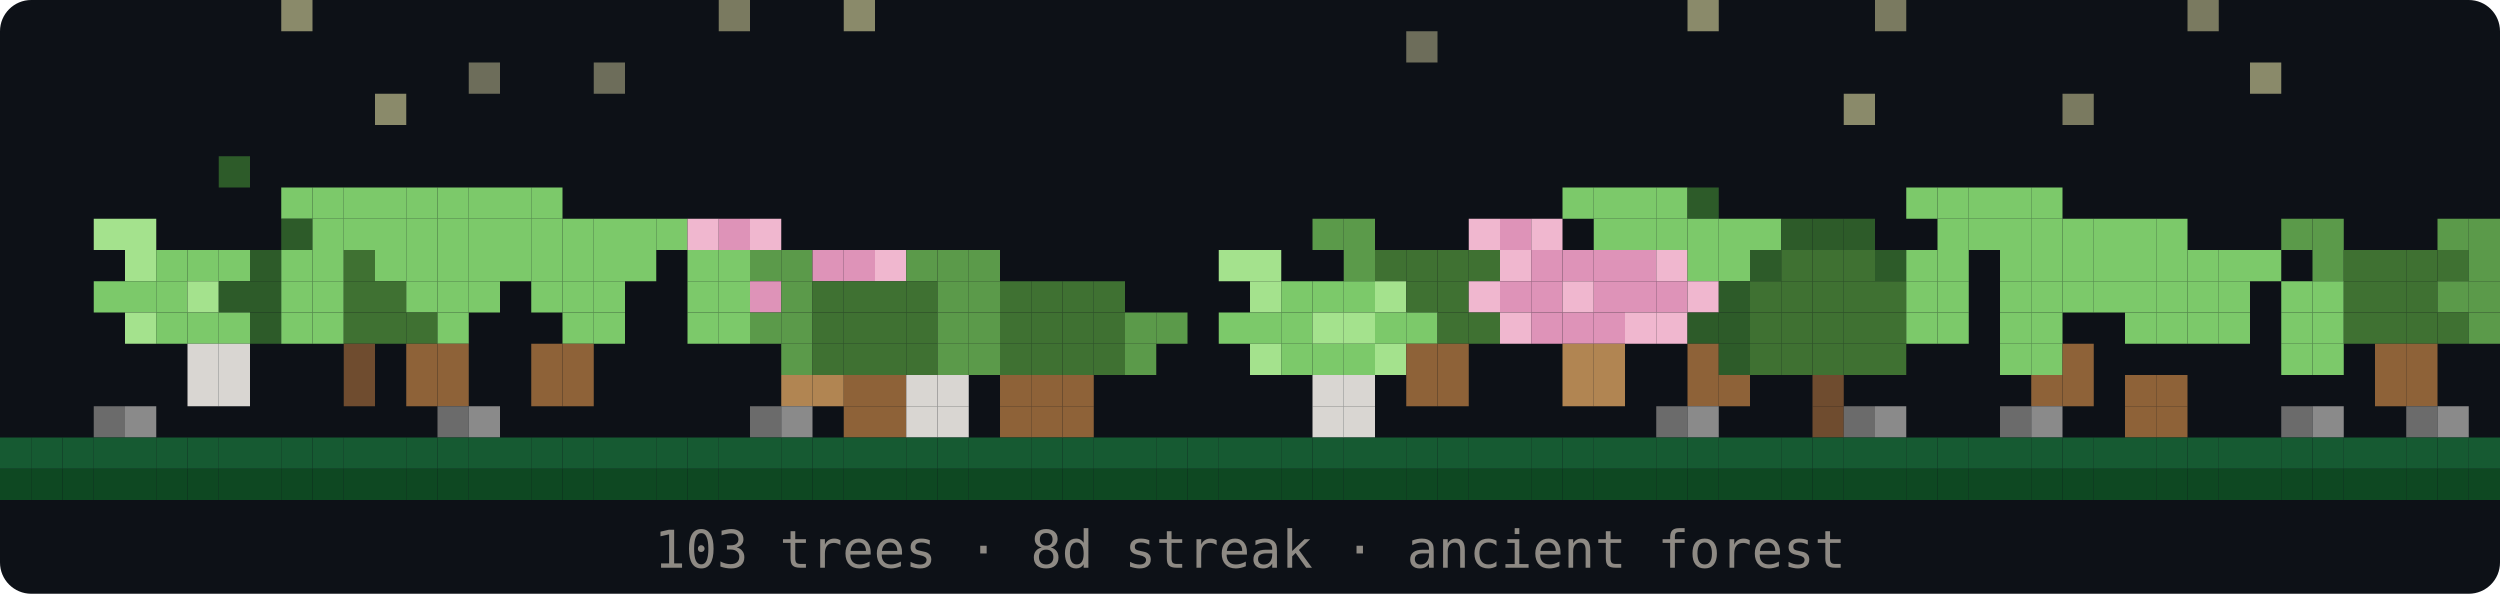
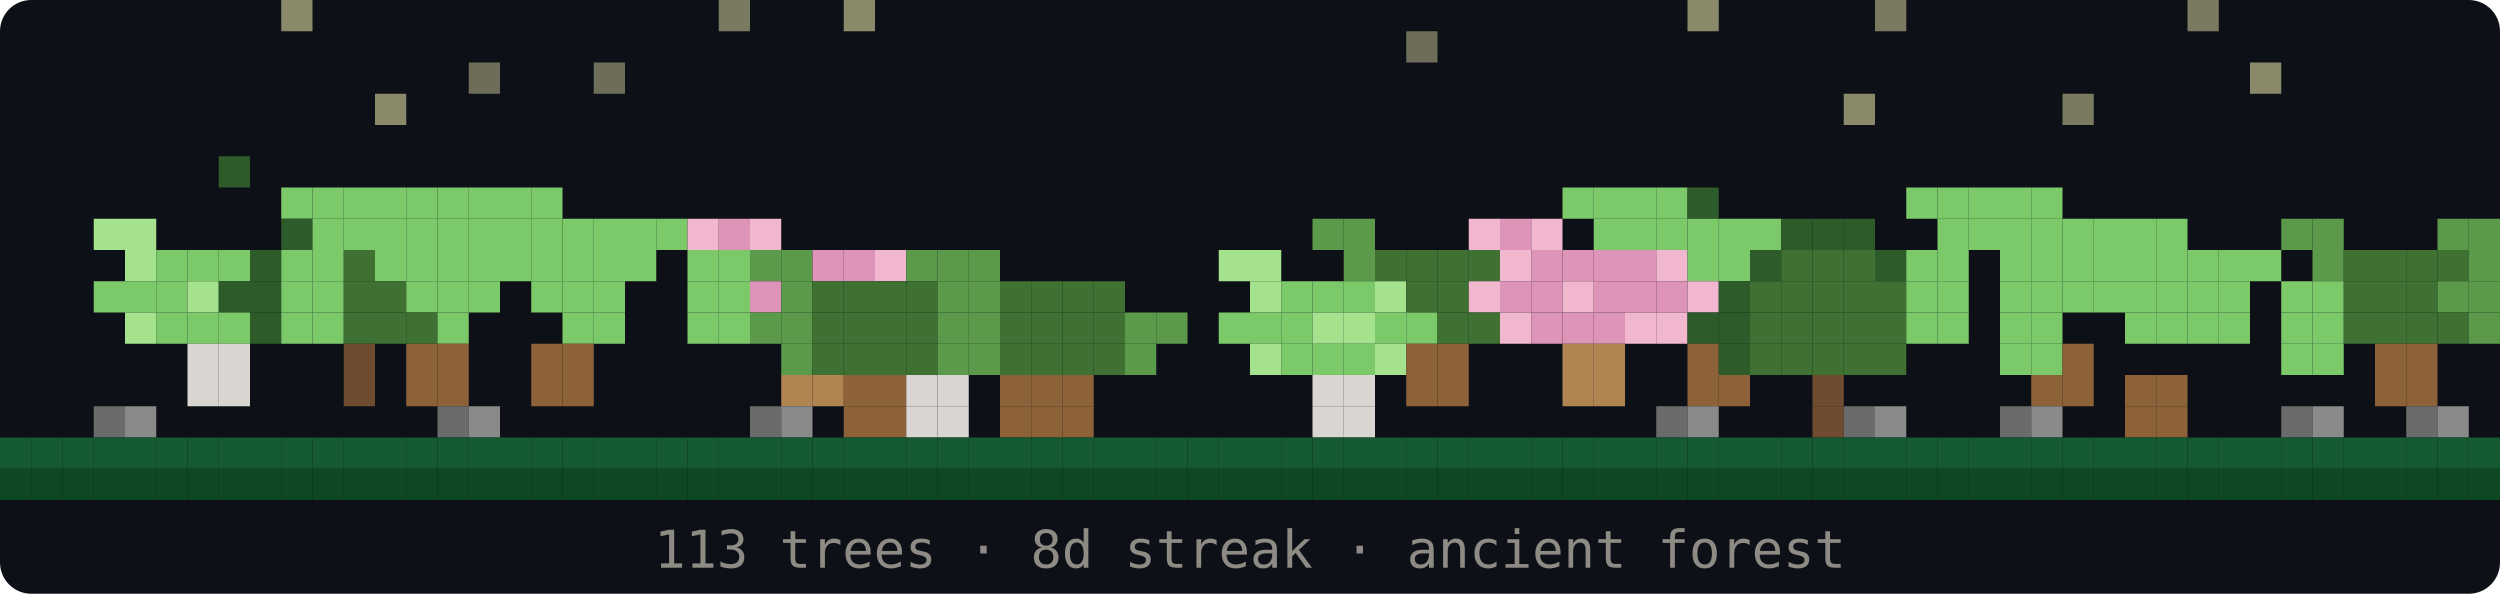
<svg xmlns="http://www.w3.org/2000/svg" width="480" height="114" viewBox="0 0 480 114">
  <rect width="480" height="114" fill="#0d1117" rx="6" />
  <rect x="54" y="0" width="6" height="6" fill="#8a8a6a" />
  <rect x="138" y="0" width="6" height="6" fill="#7a7a60" />
  <rect x="162" y="0" width="6" height="6" fill="#8a8a6a" />
  <rect x="324" y="0" width="6" height="6" fill="#8a8a6a" />
  <rect x="360" y="0" width="6" height="6" fill="#7a7a60" />
  <rect x="420" y="0" width="6" height="6" fill="#7a7a60" />
  <rect x="270" y="6" width="6" height="6" fill="#6d6d5a" />
  <rect x="90" y="12" width="6" height="6" fill="#6d6d5a" />
  <rect x="114" y="12" width="6" height="6" fill="#6d6d5a" />
  <rect x="432" y="12" width="6" height="6" fill="#8a8a6a" />
  <rect x="72" y="18" width="6" height="6" fill="#8a8a6a" />
  <rect x="354" y="18" width="6" height="6" fill="#8a8a6a" />
  <rect x="396" y="18" width="6" height="6" fill="#7a7a60" />
  <rect x="42" y="30" width="6" height="6" fill="#2d5b29" />
  <rect x="54" y="36" width="6" height="6" fill="#7cc96a" />
  <rect x="60" y="36" width="6" height="6" fill="#7cc96a" />
  <rect x="66" y="36" width="6" height="6" fill="#7cc96a" />
  <rect x="72" y="36" width="6" height="6" fill="#7cc96a" />
  <rect x="78" y="36" width="6" height="6" fill="#7cc96a" />
  <rect x="84" y="36" width="6" height="6" fill="#7cc96a" />
  <rect x="90" y="36" width="6" height="6" fill="#7cc96a" />
  <rect x="96" y="36" width="6" height="6" fill="#7cc96a" />
  <rect x="102" y="36" width="6" height="6" fill="#7cc96a" />
  <rect x="300" y="36" width="6" height="6" fill="#7cc96a" />
  <rect x="306" y="36" width="6" height="6" fill="#7cc96a" />
  <rect x="312" y="36" width="6" height="6" fill="#7cc96a" />
  <rect x="318" y="36" width="6" height="6" fill="#7cc96a" />
  <rect x="324" y="36" width="6" height="6" fill="#2d5b29" />
  <rect x="366" y="36" width="6" height="6" fill="#7cc96a" />
  <rect x="372" y="36" width="6" height="6" fill="#7cc96a" />
  <rect x="378" y="36" width="6" height="6" fill="#7cc96a" />
  <rect x="384" y="36" width="6" height="6" fill="#7cc96a" />
  <rect x="390" y="36" width="6" height="6" fill="#7cc96a" />
  <rect x="18" y="42" width="6" height="6" fill="#a4e28d" />
  <rect x="24" y="42" width="6" height="6" fill="#a4e28d" />
  <rect x="54" y="42" width="6" height="6" fill="#2d5b29" />
  <rect x="60" y="42" width="6" height="6" fill="#7cc96a" />
  <rect x="66" y="42" width="6" height="6" fill="#7cc96a" />
  <rect x="72" y="42" width="6" height="6" fill="#7cc96a" />
  <rect x="78" y="42" width="6" height="6" fill="#7cc96a" />
  <rect x="84" y="42" width="6" height="6" fill="#7cc96a" />
  <rect x="90" y="42" width="6" height="6" fill="#7cc96a" />
  <rect x="96" y="42" width="6" height="6" fill="#7cc96a" />
  <rect x="102" y="42" width="6" height="6" fill="#7cc96a" />
  <rect x="108" y="42" width="6" height="6" fill="#7cc96a" />
  <rect x="114" y="42" width="6" height="6" fill="#7cc96a" />
  <rect x="120" y="42" width="6" height="6" fill="#7cc96a" />
  <rect x="126" y="42" width="6" height="6" fill="#7cc96a" />
  <rect x="132" y="42" width="6" height="6" fill="#f0b7cf" />
  <rect x="138" y="42" width="6" height="6" fill="#de93b8" />
  <rect x="144" y="42" width="6" height="6" fill="#f0b7cf" />
  <rect x="252" y="42" width="6" height="6" fill="#5b9a4a" />
  <rect x="258" y="42" width="6" height="6" fill="#5b9a4a" />
  <rect x="282" y="42" width="6" height="6" fill="#f0b7cf" />
  <rect x="288" y="42" width="6" height="6" fill="#de93b8" />
  <rect x="294" y="42" width="6" height="6" fill="#f0b7cf" />
  <rect x="306" y="42" width="6" height="6" fill="#7cc96a" />
  <rect x="312" y="42" width="6" height="6" fill="#7cc96a" />
  <rect x="318" y="42" width="6" height="6" fill="#7cc96a" />
  <rect x="324" y="42" width="6" height="6" fill="#7cc96a" />
  <rect x="330" y="42" width="6" height="6" fill="#7cc96a" />
  <rect x="336" y="42" width="6" height="6" fill="#7cc96a" />
  <rect x="342" y="42" width="6" height="6" fill="#2d5b29" />
  <rect x="348" y="42" width="6" height="6" fill="#2d5b29" />
  <rect x="354" y="42" width="6" height="6" fill="#2d5b29" />
  <rect x="372" y="42" width="6" height="6" fill="#7cc96a" />
  <rect x="378" y="42" width="6" height="6" fill="#7cc96a" />
  <rect x="384" y="42" width="6" height="6" fill="#7cc96a" />
  <rect x="390" y="42" width="6" height="6" fill="#7cc96a" />
  <rect x="396" y="42" width="6" height="6" fill="#7cc96a" />
  <rect x="402" y="42" width="6" height="6" fill="#7cc96a" />
  <rect x="408" y="42" width="6" height="6" fill="#7cc96a" />
  <rect x="414" y="42" width="6" height="6" fill="#7cc96a" />
  <rect x="438" y="42" width="6" height="6" fill="#5b9a4a" />
  <rect x="444" y="42" width="6" height="6" fill="#5b9a4a" />
  <rect x="468" y="42" width="6" height="6" fill="#5b9a4a" />
  <rect x="474" y="42" width="6" height="6" fill="#5b9a4a" />
  <rect x="24" y="48" width="6" height="6" fill="#a4e28d" />
  <rect x="30" y="48" width="6" height="6" fill="#7cc96a" />
  <rect x="36" y="48" width="6" height="6" fill="#7cc96a" />
  <rect x="42" y="48" width="6" height="6" fill="#7cc96a" />
  <rect x="48" y="48" width="6" height="6" fill="#2d5b29" />
  <rect x="54" y="48" width="6" height="6" fill="#7cc96a" />
  <rect x="60" y="48" width="6" height="6" fill="#7cc96a" />
  <rect x="66" y="48" width="6" height="6" fill="#3f7132" />
  <rect x="72" y="48" width="6" height="6" fill="#7cc96a" />
  <rect x="78" y="48" width="6" height="6" fill="#7cc96a" />
  <rect x="84" y="48" width="6" height="6" fill="#7cc96a" />
  <rect x="90" y="48" width="6" height="6" fill="#7cc96a" />
  <rect x="96" y="48" width="6" height="6" fill="#7cc96a" />
  <rect x="102" y="48" width="6" height="6" fill="#7cc96a" />
  <rect x="108" y="48" width="6" height="6" fill="#7cc96a" />
  <rect x="114" y="48" width="6" height="6" fill="#7cc96a" />
  <rect x="120" y="48" width="6" height="6" fill="#7cc96a" />
  <rect x="132" y="48" width="6" height="6" fill="#7cc96a" />
  <rect x="138" y="48" width="6" height="6" fill="#7cc96a" />
  <rect x="144" y="48" width="6" height="6" fill="#5b9a4a" />
  <rect x="150" y="48" width="6" height="6" fill="#5b9a4a" />
  <rect x="156" y="48" width="6" height="6" fill="#de93b8" />
  <rect x="162" y="48" width="6" height="6" fill="#de93b8" />
  <rect x="168" y="48" width="6" height="6" fill="#f0b7cf" />
  <rect x="174" y="48" width="6" height="6" fill="#5b9a4a" />
  <rect x="180" y="48" width="6" height="6" fill="#5b9a4a" />
  <rect x="186" y="48" width="6" height="6" fill="#5b9a4a" />
  <rect x="234" y="48" width="6" height="6" fill="#a4e28d" />
  <rect x="240" y="48" width="6" height="6" fill="#a4e28d" />
  <rect x="258" y="48" width="6" height="6" fill="#5b9a4a" />
  <rect x="264" y="48" width="6" height="6" fill="#3f7132" />
  <rect x="270" y="48" width="6" height="6" fill="#3f7132" />
  <rect x="276" y="48" width="6" height="6" fill="#3f7132" />
  <rect x="282" y="48" width="6" height="6" fill="#3f7132" />
  <rect x="288" y="48" width="6" height="6" fill="#f0b7cf" />
  <rect x="294" y="48" width="6" height="6" fill="#de93b8" />
  <rect x="300" y="48" width="6" height="6" fill="#de93b8" />
  <rect x="306" y="48" width="6" height="6" fill="#de93b8" />
  <rect x="312" y="48" width="6" height="6" fill="#de93b8" />
  <rect x="318" y="48" width="6" height="6" fill="#f0b7cf" />
  <rect x="324" y="48" width="6" height="6" fill="#7cc96a" />
  <rect x="330" y="48" width="6" height="6" fill="#7cc96a" />
  <rect x="336" y="48" width="6" height="6" fill="#2d5b29" />
  <rect x="342" y="48" width="6" height="6" fill="#3f7132" />
  <rect x="348" y="48" width="6" height="6" fill="#3f7132" />
  <rect x="354" y="48" width="6" height="6" fill="#3f7132" />
  <rect x="360" y="48" width="6" height="6" fill="#2d5b29" />
  <rect x="366" y="48" width="6" height="6" fill="#7cc96a" />
  <rect x="372" y="48" width="6" height="6" fill="#7cc96a" />
  <rect x="384" y="48" width="6" height="6" fill="#7cc96a" />
  <rect x="390" y="48" width="6" height="6" fill="#7cc96a" />
  <rect x="396" y="48" width="6" height="6" fill="#7cc96a" />
  <rect x="402" y="48" width="6" height="6" fill="#7cc96a" />
  <rect x="408" y="48" width="6" height="6" fill="#7cc96a" />
  <rect x="414" y="48" width="6" height="6" fill="#7cc96a" />
  <rect x="420" y="48" width="6" height="6" fill="#7cc96a" />
  <rect x="426" y="48" width="6" height="6" fill="#7cc96a" />
  <rect x="432" y="48" width="6" height="6" fill="#7cc96a" />
  <rect x="444" y="48" width="6" height="6" fill="#5b9a4a" />
  <rect x="450" y="48" width="6" height="6" fill="#3f7132" />
  <rect x="456" y="48" width="6" height="6" fill="#3f7132" />
  <rect x="462" y="48" width="6" height="6" fill="#3f7132" />
  <rect x="468" y="48" width="6" height="6" fill="#3f7132" />
  <rect x="474" y="48" width="6" height="6" fill="#5b9a4a" />
  <rect x="18" y="54" width="6" height="6" fill="#7cc96a" />
  <rect x="24" y="54" width="6" height="6" fill="#7cc96a" />
  <rect x="30" y="54" width="6" height="6" fill="#7cc96a" />
  <rect x="36" y="54" width="6" height="6" fill="#a4e28d" />
  <rect x="42" y="54" width="6" height="6" fill="#2d5b29" />
  <rect x="48" y="54" width="6" height="6" fill="#2d5b29" />
  <rect x="54" y="54" width="6" height="6" fill="#7cc96a" />
  <rect x="60" y="54" width="6" height="6" fill="#7cc96a" />
  <rect x="66" y="54" width="6" height="6" fill="#3f7132" />
  <rect x="72" y="54" width="6" height="6" fill="#3f7132" />
  <rect x="78" y="54" width="6" height="6" fill="#7cc96a" />
  <rect x="84" y="54" width="6" height="6" fill="#7cc96a" />
  <rect x="90" y="54" width="6" height="6" fill="#7cc96a" />
  <rect x="102" y="54" width="6" height="6" fill="#7cc96a" />
  <rect x="108" y="54" width="6" height="6" fill="#7cc96a" />
  <rect x="114" y="54" width="6" height="6" fill="#7cc96a" />
  <rect x="132" y="54" width="6" height="6" fill="#7cc96a" />
  <rect x="138" y="54" width="6" height="6" fill="#7cc96a" />
  <rect x="144" y="54" width="6" height="6" fill="#de93b8" />
  <rect x="150" y="54" width="6" height="6" fill="#5b9a4a" />
  <rect x="156" y="54" width="6" height="6" fill="#3f7132" />
  <rect x="162" y="54" width="6" height="6" fill="#3f7132" />
  <rect x="168" y="54" width="6" height="6" fill="#3f7132" />
  <rect x="174" y="54" width="6" height="6" fill="#3f7132" />
  <rect x="180" y="54" width="6" height="6" fill="#5b9a4a" />
  <rect x="186" y="54" width="6" height="6" fill="#5b9a4a" />
  <rect x="192" y="54" width="6" height="6" fill="#3f7132" />
  <rect x="198" y="54" width="6" height="6" fill="#3f7132" />
  <rect x="204" y="54" width="6" height="6" fill="#3f7132" />
  <rect x="210" y="54" width="6" height="6" fill="#3f7132" />
  <rect x="240" y="54" width="6" height="6" fill="#a4e28d" />
  <rect x="246" y="54" width="6" height="6" fill="#7cc96a" />
  <rect x="252" y="54" width="6" height="6" fill="#7cc96a" />
  <rect x="258" y="54" width="6" height="6" fill="#7cc96a" />
  <rect x="264" y="54" width="6" height="6" fill="#a4e28d" />
  <rect x="270" y="54" width="6" height="6" fill="#3f7132" />
  <rect x="276" y="54" width="6" height="6" fill="#3f7132" />
  <rect x="282" y="54" width="6" height="6" fill="#f0b7cf" />
  <rect x="288" y="54" width="6" height="6" fill="#de93b8" />
  <rect x="294" y="54" width="6" height="6" fill="#de93b8" />
  <rect x="300" y="54" width="6" height="6" fill="#f0b7cf" />
  <rect x="306" y="54" width="6" height="6" fill="#de93b8" />
  <rect x="312" y="54" width="6" height="6" fill="#de93b8" />
  <rect x="318" y="54" width="6" height="6" fill="#de93b8" />
  <rect x="324" y="54" width="6" height="6" fill="#f0b7cf" />
  <rect x="330" y="54" width="6" height="6" fill="#2d5b29" />
  <rect x="336" y="54" width="6" height="6" fill="#3f7132" />
  <rect x="342" y="54" width="6" height="6" fill="#3f7132" />
  <rect x="348" y="54" width="6" height="6" fill="#3f7132" />
  <rect x="354" y="54" width="6" height="6" fill="#3f7132" />
  <rect x="360" y="54" width="6" height="6" fill="#3f7132" />
  <rect x="366" y="54" width="6" height="6" fill="#7cc96a" />
  <rect x="372" y="54" width="6" height="6" fill="#7cc96a" />
  <rect x="384" y="54" width="6" height="6" fill="#7cc96a" />
  <rect x="390" y="54" width="6" height="6" fill="#7cc96a" />
  <rect x="396" y="54" width="6" height="6" fill="#7cc96a" />
  <rect x="402" y="54" width="6" height="6" fill="#7cc96a" />
  <rect x="408" y="54" width="6" height="6" fill="#7cc96a" />
  <rect x="414" y="54" width="6" height="6" fill="#7cc96a" />
  <rect x="420" y="54" width="6" height="6" fill="#7cc96a" />
  <rect x="426" y="54" width="6" height="6" fill="#7cc96a" />
  <rect x="438" y="54" width="6" height="6" fill="#7cc96a" />
  <rect x="444" y="54" width="6" height="6" fill="#7cc96a" />
  <rect x="450" y="54" width="6" height="6" fill="#3f7132" />
  <rect x="456" y="54" width="6" height="6" fill="#3f7132" />
  <rect x="462" y="54" width="6" height="6" fill="#3f7132" />
  <rect x="468" y="54" width="6" height="6" fill="#5b9a4a" />
  <rect x="474" y="54" width="6" height="6" fill="#5b9a4a" />
  <rect x="24" y="60" width="6" height="6" fill="#a4e28d" />
  <rect x="30" y="60" width="6" height="6" fill="#7cc96a" />
  <rect x="36" y="60" width="6" height="6" fill="#7cc96a" />
  <rect x="42" y="60" width="6" height="6" fill="#7cc96a" />
  <rect x="48" y="60" width="6" height="6" fill="#2d5b29" />
  <rect x="54" y="60" width="6" height="6" fill="#7cc96a" />
  <rect x="60" y="60" width="6" height="6" fill="#7cc96a" />
  <rect x="66" y="60" width="6" height="6" fill="#3f7132" />
  <rect x="72" y="60" width="6" height="6" fill="#3f7132" />
  <rect x="78" y="60" width="6" height="6" fill="#3f7132" />
  <rect x="84" y="60" width="6" height="6" fill="#7cc96a" />
  <rect x="108" y="60" width="6" height="6" fill="#7cc96a" />
  <rect x="114" y="60" width="6" height="6" fill="#7cc96a" />
  <rect x="132" y="60" width="6" height="6" fill="#7cc96a" />
  <rect x="138" y="60" width="6" height="6" fill="#7cc96a" />
  <rect x="144" y="60" width="6" height="6" fill="#5b9a4a" />
  <rect x="150" y="60" width="6" height="6" fill="#5b9a4a" />
  <rect x="156" y="60" width="6" height="6" fill="#3f7132" />
  <rect x="162" y="60" width="6" height="6" fill="#3f7132" />
  <rect x="168" y="60" width="6" height="6" fill="#3f7132" />
  <rect x="174" y="60" width="6" height="6" fill="#3f7132" />
  <rect x="180" y="60" width="6" height="6" fill="#5b9a4a" />
  <rect x="186" y="60" width="6" height="6" fill="#5b9a4a" />
  <rect x="192" y="60" width="6" height="6" fill="#3f7132" />
  <rect x="198" y="60" width="6" height="6" fill="#3f7132" />
  <rect x="204" y="60" width="6" height="6" fill="#3f7132" />
  <rect x="210" y="60" width="6" height="6" fill="#3f7132" />
  <rect x="216" y="60" width="6" height="6" fill="#5b9a4a" />
  <rect x="222" y="60" width="6" height="6" fill="#5b9a4a" />
  <rect x="234" y="60" width="6" height="6" fill="#7cc96a" />
  <rect x="240" y="60" width="6" height="6" fill="#7cc96a" />
  <rect x="246" y="60" width="6" height="6" fill="#7cc96a" />
  <rect x="252" y="60" width="6" height="6" fill="#a4e28d" />
  <rect x="258" y="60" width="6" height="6" fill="#a4e28d" />
  <rect x="264" y="60" width="6" height="6" fill="#7cc96a" />
  <rect x="270" y="60" width="6" height="6" fill="#7cc96a" />
  <rect x="276" y="60" width="6" height="6" fill="#3f7132" />
  <rect x="282" y="60" width="6" height="6" fill="#3f7132" />
  <rect x="288" y="60" width="6" height="6" fill="#f0b7cf" />
  <rect x="294" y="60" width="6" height="6" fill="#de93b8" />
  <rect x="300" y="60" width="6" height="6" fill="#de93b8" />
  <rect x="306" y="60" width="6" height="6" fill="#de93b8" />
  <rect x="312" y="60" width="6" height="6" fill="#f0b7cf" />
  <rect x="318" y="60" width="6" height="6" fill="#f0b7cf" />
  <rect x="324" y="60" width="6" height="6" fill="#2d5b29" />
  <rect x="330" y="60" width="6" height="6" fill="#2d5b29" />
  <rect x="336" y="60" width="6" height="6" fill="#3f7132" />
  <rect x="342" y="60" width="6" height="6" fill="#3f7132" />
  <rect x="348" y="60" width="6" height="6" fill="#3f7132" />
  <rect x="354" y="60" width="6" height="6" fill="#3f7132" />
  <rect x="360" y="60" width="6" height="6" fill="#3f7132" />
  <rect x="366" y="60" width="6" height="6" fill="#7cc96a" />
  <rect x="372" y="60" width="6" height="6" fill="#7cc96a" />
  <rect x="384" y="60" width="6" height="6" fill="#7cc96a" />
  <rect x="390" y="60" width="6" height="6" fill="#7cc96a" />
  <rect x="408" y="60" width="6" height="6" fill="#7cc96a" />
  <rect x="414" y="60" width="6" height="6" fill="#7cc96a" />
  <rect x="420" y="60" width="6" height="6" fill="#7cc96a" />
  <rect x="426" y="60" width="6" height="6" fill="#7cc96a" />
  <rect x="438" y="60" width="6" height="6" fill="#7cc96a" />
  <rect x="444" y="60" width="6" height="6" fill="#7cc96a" />
  <rect x="450" y="60" width="6" height="6" fill="#3f7132" />
  <rect x="456" y="60" width="6" height="6" fill="#3f7132" />
  <rect x="462" y="60" width="6" height="6" fill="#3f7132" />
  <rect x="468" y="60" width="6" height="6" fill="#3f7132" />
  <rect x="474" y="60" width="6" height="6" fill="#5b9a4a" />
  <rect x="36" y="66" width="6" height="6" fill="#d9d6d2" />
  <rect x="42" y="66" width="6" height="6" fill="#d9d6d2" />
  <rect x="66" y="66" width="6" height="6" fill="#6f4c2f" />
  <rect x="78" y="66" width="6" height="6" fill="#8e6238" />
  <rect x="84" y="66" width="6" height="6" fill="#8e6238" />
  <rect x="102" y="66" width="6" height="6" fill="#8e6238" />
  <rect x="108" y="66" width="6" height="6" fill="#8e6238" />
  <rect x="150" y="66" width="6" height="6" fill="#5b9a4a" />
  <rect x="156" y="66" width="6" height="6" fill="#3f7132" />
  <rect x="162" y="66" width="6" height="6" fill="#3f7132" />
  <rect x="168" y="66" width="6" height="6" fill="#3f7132" />
  <rect x="174" y="66" width="6" height="6" fill="#3f7132" />
  <rect x="180" y="66" width="6" height="6" fill="#5b9a4a" />
  <rect x="186" y="66" width="6" height="6" fill="#5b9a4a" />
  <rect x="192" y="66" width="6" height="6" fill="#3f7132" />
  <rect x="198" y="66" width="6" height="6" fill="#3f7132" />
  <rect x="204" y="66" width="6" height="6" fill="#3f7132" />
  <rect x="210" y="66" width="6" height="6" fill="#3f7132" />
  <rect x="216" y="66" width="6" height="6" fill="#5b9a4a" />
  <rect x="240" y="66" width="6" height="6" fill="#a4e28d" />
  <rect x="246" y="66" width="6" height="6" fill="#7cc96a" />
  <rect x="252" y="66" width="6" height="6" fill="#7cc96a" />
  <rect x="258" y="66" width="6" height="6" fill="#7cc96a" />
  <rect x="264" y="66" width="6" height="6" fill="#a4e28d" />
  <rect x="270" y="66" width="6" height="6" fill="#8e6238" />
  <rect x="276" y="66" width="6" height="6" fill="#8e6238" />
  <rect x="300" y="66" width="6" height="6" fill="#b18552" />
  <rect x="306" y="66" width="6" height="6" fill="#b18552" />
  <rect x="324" y="66" width="6" height="6" fill="#8e6238" />
  <rect x="330" y="66" width="6" height="6" fill="#2d5b29" />
  <rect x="336" y="66" width="6" height="6" fill="#3f7132" />
  <rect x="342" y="66" width="6" height="6" fill="#3f7132" />
  <rect x="348" y="66" width="6" height="6" fill="#3f7132" />
  <rect x="354" y="66" width="6" height="6" fill="#3f7132" />
  <rect x="360" y="66" width="6" height="6" fill="#3f7132" />
  <rect x="384" y="66" width="6" height="6" fill="#7cc96a" />
  <rect x="390" y="66" width="6" height="6" fill="#7cc96a" />
  <rect x="396" y="66" width="6" height="6" fill="#8e6238" />
  <rect x="438" y="66" width="6" height="6" fill="#7cc96a" />
  <rect x="444" y="66" width="6" height="6" fill="#7cc96a" />
  <rect x="456" y="66" width="6" height="6" fill="#8e6238" />
  <rect x="462" y="66" width="6" height="6" fill="#8e6238" />
  <rect x="36" y="72" width="6" height="6" fill="#d9d6d2" />
  <rect x="42" y="72" width="6" height="6" fill="#d9d6d2" />
  <rect x="66" y="72" width="6" height="6" fill="#6f4c2f" />
  <rect x="78" y="72" width="6" height="6" fill="#8e6238" />
  <rect x="84" y="72" width="6" height="6" fill="#8e6238" />
  <rect x="102" y="72" width="6" height="6" fill="#8e6238" />
  <rect x="108" y="72" width="6" height="6" fill="#8e6238" />
  <rect x="150" y="72" width="6" height="6" fill="#b18552" />
  <rect x="156" y="72" width="6" height="6" fill="#b18552" />
  <rect x="162" y="72" width="6" height="6" fill="#8e6238" />
  <rect x="168" y="72" width="6" height="6" fill="#8e6238" />
  <rect x="174" y="72" width="6" height="6" fill="#d9d6d2" />
  <rect x="180" y="72" width="6" height="6" fill="#d9d6d2" />
  <rect x="192" y="72" width="6" height="6" fill="#8e6238" />
  <rect x="198" y="72" width="6" height="6" fill="#8e6238" />
  <rect x="204" y="72" width="6" height="6" fill="#8e6238" />
  <rect x="252" y="72" width="6" height="6" fill="#d9d6d2" />
  <rect x="258" y="72" width="6" height="6" fill="#d9d6d2" />
  <rect x="270" y="72" width="6" height="6" fill="#8e6238" />
  <rect x="276" y="72" width="6" height="6" fill="#8e6238" />
  <rect x="300" y="72" width="6" height="6" fill="#b18552" />
  <rect x="306" y="72" width="6" height="6" fill="#b18552" />
  <rect x="324" y="72" width="6" height="6" fill="#8e6238" />
  <rect x="330" y="72" width="6" height="6" fill="#8e6238" />
  <rect x="348" y="72" width="6" height="6" fill="#6f4c2f" />
  <rect x="390" y="72" width="6" height="6" fill="#8e6238" />
  <rect x="396" y="72" width="6" height="6" fill="#8e6238" />
  <rect x="408" y="72" width="6" height="6" fill="#8e6238" />
  <rect x="414" y="72" width="6" height="6" fill="#8e6238" />
  <rect x="456" y="72" width="6" height="6" fill="#8e6238" />
  <rect x="462" y="72" width="6" height="6" fill="#8e6238" />
  <rect x="18" y="78" width="6" height="6" fill="#6b6b6b" />
  <rect x="24" y="78" width="6" height="6" fill="#8a8a8a" />
  <rect x="84" y="78" width="6" height="6" fill="#6b6b6b" />
  <rect x="90" y="78" width="6" height="6" fill="#8a8a8a" />
  <rect x="144" y="78" width="6" height="6" fill="#6b6b6b" />
  <rect x="150" y="78" width="6" height="6" fill="#8a8a8a" />
  <rect x="162" y="78" width="6" height="6" fill="#8e6238" />
  <rect x="168" y="78" width="6" height="6" fill="#8e6238" />
  <rect x="174" y="78" width="6" height="6" fill="#d9d6d2" />
  <rect x="180" y="78" width="6" height="6" fill="#d9d6d2" />
  <rect x="192" y="78" width="6" height="6" fill="#8e6238" />
  <rect x="198" y="78" width="6" height="6" fill="#8e6238" />
  <rect x="204" y="78" width="6" height="6" fill="#8e6238" />
  <rect x="252" y="78" width="6" height="6" fill="#d9d6d2" />
  <rect x="258" y="78" width="6" height="6" fill="#d9d6d2" />
  <rect x="318" y="78" width="6" height="6" fill="#6b6b6b" />
  <rect x="324" y="78" width="6" height="6" fill="#8a8a8a" />
  <rect x="348" y="78" width="6" height="6" fill="#6f4c2f" />
  <rect x="354" y="78" width="6" height="6" fill="#6b6b6b" />
  <rect x="360" y="78" width="6" height="6" fill="#8a8a8a" />
  <rect x="384" y="78" width="6" height="6" fill="#6b6b6b" />
  <rect x="390" y="78" width="6" height="6" fill="#8a8a8a" />
  <rect x="408" y="78" width="6" height="6" fill="#8e6238" />
  <rect x="414" y="78" width="6" height="6" fill="#8e6238" />
  <rect x="438" y="78" width="6" height="6" fill="#6b6b6b" />
  <rect x="444" y="78" width="6" height="6" fill="#8a8a8a" />
  <rect x="462" y="78" width="6" height="6" fill="#6b6b6b" />
  <rect x="468" y="78" width="6" height="6" fill="#8a8a8a" />
  <rect x="0" y="84" width="6" height="6" fill="#165a32" />
  <rect x="6" y="84" width="6" height="6" fill="#165a32" />
  <rect x="12" y="84" width="6" height="6" fill="#165a32" />
  <rect x="18" y="84" width="6" height="6" fill="#165a32" />
  <rect x="24" y="84" width="6" height="6" fill="#165a32" />
  <rect x="30" y="84" width="6" height="6" fill="#165a32" />
  <rect x="36" y="84" width="6" height="6" fill="#165a32" />
  <rect x="42" y="84" width="6" height="6" fill="#165a32" />
  <rect x="48" y="84" width="6" height="6" fill="#165a32" />
  <rect x="54" y="84" width="6" height="6" fill="#165a32" />
  <rect x="60" y="84" width="6" height="6" fill="#165a32" />
  <rect x="66" y="84" width="6" height="6" fill="#165a32" />
  <rect x="72" y="84" width="6" height="6" fill="#165a32" />
  <rect x="78" y="84" width="6" height="6" fill="#165a32" />
  <rect x="84" y="84" width="6" height="6" fill="#165a32" />
  <rect x="90" y="84" width="6" height="6" fill="#165a32" />
  <rect x="96" y="84" width="6" height="6" fill="#165a32" />
  <rect x="102" y="84" width="6" height="6" fill="#165a32" />
  <rect x="108" y="84" width="6" height="6" fill="#165a32" />
  <rect x="114" y="84" width="6" height="6" fill="#165a32" />
  <rect x="120" y="84" width="6" height="6" fill="#165a32" />
  <rect x="126" y="84" width="6" height="6" fill="#165a32" />
  <rect x="132" y="84" width="6" height="6" fill="#165a32" />
  <rect x="138" y="84" width="6" height="6" fill="#165a32" />
  <rect x="144" y="84" width="6" height="6" fill="#165a32" />
  <rect x="150" y="84" width="6" height="6" fill="#165a32" />
  <rect x="156" y="84" width="6" height="6" fill="#165a32" />
  <rect x="162" y="84" width="6" height="6" fill="#165a32" />
  <rect x="168" y="84" width="6" height="6" fill="#165a32" />
  <rect x="174" y="84" width="6" height="6" fill="#165a32" />
  <rect x="180" y="84" width="6" height="6" fill="#165a32" />
  <rect x="186" y="84" width="6" height="6" fill="#165a32" />
  <rect x="192" y="84" width="6" height="6" fill="#165a32" />
  <rect x="198" y="84" width="6" height="6" fill="#165a32" />
  <rect x="204" y="84" width="6" height="6" fill="#165a32" />
  <rect x="210" y="84" width="6" height="6" fill="#165a32" />
  <rect x="216" y="84" width="6" height="6" fill="#165a32" />
  <rect x="222" y="84" width="6" height="6" fill="#165a32" />
  <rect x="228" y="84" width="6" height="6" fill="#165a32" />
  <rect x="234" y="84" width="6" height="6" fill="#165a32" />
  <rect x="240" y="84" width="6" height="6" fill="#165a32" />
  <rect x="246" y="84" width="6" height="6" fill="#165a32" />
  <rect x="252" y="84" width="6" height="6" fill="#165a32" />
  <rect x="258" y="84" width="6" height="6" fill="#165a32" />
  <rect x="264" y="84" width="6" height="6" fill="#165a32" />
  <rect x="270" y="84" width="6" height="6" fill="#165a32" />
  <rect x="276" y="84" width="6" height="6" fill="#165a32" />
  <rect x="282" y="84" width="6" height="6" fill="#165a32" />
  <rect x="288" y="84" width="6" height="6" fill="#165a32" />
  <rect x="294" y="84" width="6" height="6" fill="#165a32" />
  <rect x="300" y="84" width="6" height="6" fill="#165a32" />
  <rect x="306" y="84" width="6" height="6" fill="#165a32" />
  <rect x="312" y="84" width="6" height="6" fill="#165a32" />
  <rect x="318" y="84" width="6" height="6" fill="#165a32" />
  <rect x="324" y="84" width="6" height="6" fill="#165a32" />
  <rect x="330" y="84" width="6" height="6" fill="#165a32" />
  <rect x="336" y="84" width="6" height="6" fill="#165a32" />
  <rect x="342" y="84" width="6" height="6" fill="#165a32" />
  <rect x="348" y="84" width="6" height="6" fill="#165a32" />
  <rect x="354" y="84" width="6" height="6" fill="#165a32" />
  <rect x="360" y="84" width="6" height="6" fill="#165a32" />
  <rect x="366" y="84" width="6" height="6" fill="#165a32" />
  <rect x="372" y="84" width="6" height="6" fill="#165a32" />
  <rect x="378" y="84" width="6" height="6" fill="#165a32" />
  <rect x="384" y="84" width="6" height="6" fill="#165a32" />
  <rect x="390" y="84" width="6" height="6" fill="#165a32" />
  <rect x="396" y="84" width="6" height="6" fill="#165a32" />
  <rect x="402" y="84" width="6" height="6" fill="#165a32" />
  <rect x="408" y="84" width="6" height="6" fill="#165a32" />
  <rect x="414" y="84" width="6" height="6" fill="#165a32" />
  <rect x="420" y="84" width="6" height="6" fill="#165a32" />
  <rect x="426" y="84" width="6" height="6" fill="#165a32" />
  <rect x="432" y="84" width="6" height="6" fill="#165a32" />
  <rect x="438" y="84" width="6" height="6" fill="#165a32" />
  <rect x="444" y="84" width="6" height="6" fill="#165a32" />
  <rect x="450" y="84" width="6" height="6" fill="#165a32" />
  <rect x="456" y="84" width="6" height="6" fill="#165a32" />
  <rect x="462" y="84" width="6" height="6" fill="#165a32" />
  <rect x="468" y="84" width="6" height="6" fill="#165a32" />
  <rect x="474" y="84" width="6" height="6" fill="#165a32" />
  <rect x="0" y="90" width="6" height="6" fill="#0e4822" />
  <rect x="6" y="90" width="6" height="6" fill="#0e4822" />
  <rect x="12" y="90" width="6" height="6" fill="#0e4822" />
  <rect x="18" y="90" width="6" height="6" fill="#0e4822" />
  <rect x="24" y="90" width="6" height="6" fill="#0e4822" />
  <rect x="30" y="90" width="6" height="6" fill="#0e4822" />
  <rect x="36" y="90" width="6" height="6" fill="#0e4822" />
  <rect x="42" y="90" width="6" height="6" fill="#0e4822" />
  <rect x="48" y="90" width="6" height="6" fill="#0e4822" />
  <rect x="54" y="90" width="6" height="6" fill="#0e4822" />
  <rect x="60" y="90" width="6" height="6" fill="#0e4822" />
  <rect x="66" y="90" width="6" height="6" fill="#0e4822" />
  <rect x="72" y="90" width="6" height="6" fill="#0e4822" />
  <rect x="78" y="90" width="6" height="6" fill="#0e4822" />
  <rect x="84" y="90" width="6" height="6" fill="#0e4822" />
  <rect x="90" y="90" width="6" height="6" fill="#0e4822" />
  <rect x="96" y="90" width="6" height="6" fill="#0e4822" />
  <rect x="102" y="90" width="6" height="6" fill="#0e4822" />
  <rect x="108" y="90" width="6" height="6" fill="#0e4822" />
  <rect x="114" y="90" width="6" height="6" fill="#0e4822" />
  <rect x="120" y="90" width="6" height="6" fill="#0e4822" />
  <rect x="126" y="90" width="6" height="6" fill="#0e4822" />
  <rect x="132" y="90" width="6" height="6" fill="#0e4822" />
  <rect x="138" y="90" width="6" height="6" fill="#0e4822" />
  <rect x="144" y="90" width="6" height="6" fill="#0e4822" />
  <rect x="150" y="90" width="6" height="6" fill="#0e4822" />
  <rect x="156" y="90" width="6" height="6" fill="#0e4822" />
  <rect x="162" y="90" width="6" height="6" fill="#0e4822" />
  <rect x="168" y="90" width="6" height="6" fill="#0e4822" />
  <rect x="174" y="90" width="6" height="6" fill="#0e4822" />
  <rect x="180" y="90" width="6" height="6" fill="#0e4822" />
  <rect x="186" y="90" width="6" height="6" fill="#0e4822" />
  <rect x="192" y="90" width="6" height="6" fill="#0e4822" />
  <rect x="198" y="90" width="6" height="6" fill="#0e4822" />
  <rect x="204" y="90" width="6" height="6" fill="#0e4822" />
  <rect x="210" y="90" width="6" height="6" fill="#0e4822" />
  <rect x="216" y="90" width="6" height="6" fill="#0e4822" />
  <rect x="222" y="90" width="6" height="6" fill="#0e4822" />
  <rect x="228" y="90" width="6" height="6" fill="#0e4822" />
  <rect x="234" y="90" width="6" height="6" fill="#0e4822" />
  <rect x="240" y="90" width="6" height="6" fill="#0e4822" />
  <rect x="246" y="90" width="6" height="6" fill="#0e4822" />
  <rect x="252" y="90" width="6" height="6" fill="#0e4822" />
  <rect x="258" y="90" width="6" height="6" fill="#0e4822" />
  <rect x="264" y="90" width="6" height="6" fill="#0e4822" />
  <rect x="270" y="90" width="6" height="6" fill="#0e4822" />
  <rect x="276" y="90" width="6" height="6" fill="#0e4822" />
  <rect x="282" y="90" width="6" height="6" fill="#0e4822" />
  <rect x="288" y="90" width="6" height="6" fill="#0e4822" />
  <rect x="294" y="90" width="6" height="6" fill="#0e4822" />
  <rect x="300" y="90" width="6" height="6" fill="#0e4822" />
  <rect x="306" y="90" width="6" height="6" fill="#0e4822" />
  <rect x="312" y="90" width="6" height="6" fill="#0e4822" />
  <rect x="318" y="90" width="6" height="6" fill="#0e4822" />
  <rect x="324" y="90" width="6" height="6" fill="#0e4822" />
  <rect x="330" y="90" width="6" height="6" fill="#0e4822" />
  <rect x="336" y="90" width="6" height="6" fill="#0e4822" />
  <rect x="342" y="90" width="6" height="6" fill="#0e4822" />
  <rect x="348" y="90" width="6" height="6" fill="#0e4822" />
  <rect x="354" y="90" width="6" height="6" fill="#0e4822" />
  <rect x="360" y="90" width="6" height="6" fill="#0e4822" />
  <rect x="366" y="90" width="6" height="6" fill="#0e4822" />
  <rect x="372" y="90" width="6" height="6" fill="#0e4822" />
  <rect x="378" y="90" width="6" height="6" fill="#0e4822" />
  <rect x="384" y="90" width="6" height="6" fill="#0e4822" />
  <rect x="390" y="90" width="6" height="6" fill="#0e4822" />
  <rect x="396" y="90" width="6" height="6" fill="#0e4822" />
  <rect x="402" y="90" width="6" height="6" fill="#0e4822" />
  <rect x="408" y="90" width="6" height="6" fill="#0e4822" />
  <rect x="414" y="90" width="6" height="6" fill="#0e4822" />
  <rect x="420" y="90" width="6" height="6" fill="#0e4822" />
  <rect x="426" y="90" width="6" height="6" fill="#0e4822" />
  <rect x="432" y="90" width="6" height="6" fill="#0e4822" />
  <rect x="438" y="90" width="6" height="6" fill="#0e4822" />
  <rect x="444" y="90" width="6" height="6" fill="#0e4822" />
  <rect x="450" y="90" width="6" height="6" fill="#0e4822" />
  <rect x="456" y="90" width="6" height="6" fill="#0e4822" />
  <rect x="462" y="90" width="6" height="6" fill="#0e4822" />
  <rect x="468" y="90" width="6" height="6" fill="#0e4822" />
  <rect x="474" y="90" width="6" height="6" fill="#0e4822" />
-   <text x="240" y="109" text-anchor="middle" fill="#8e8a84" font-family="monospace" font-size="10">103 trees · 8d streak · ancient forest</text>
+   <text x="240" y="109" text-anchor="middle" fill="#8e8a84" font-family="monospace" font-size="10">113 trees · 8d streak · ancient forest</text>
</svg>
